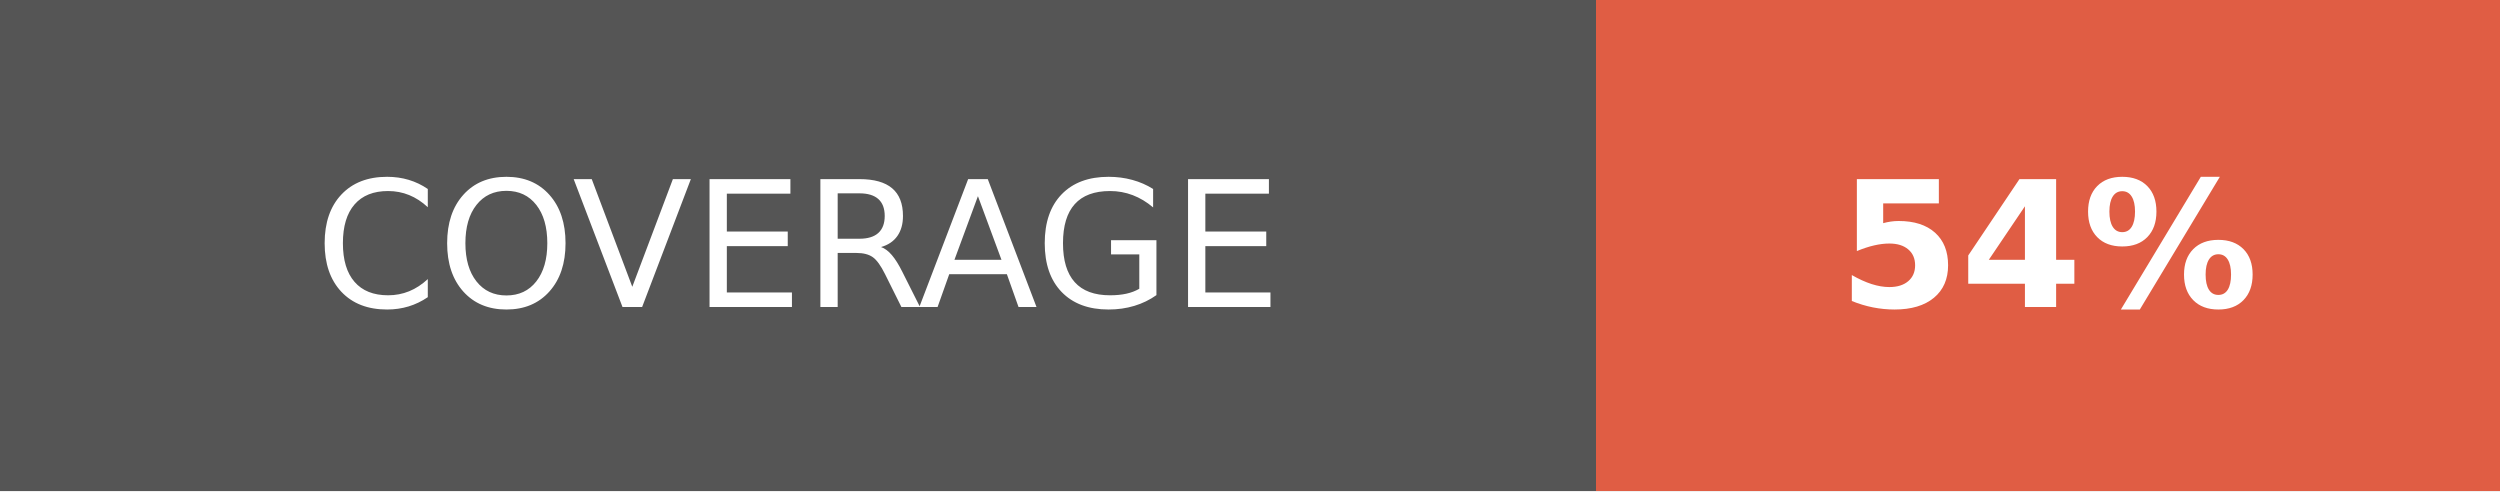
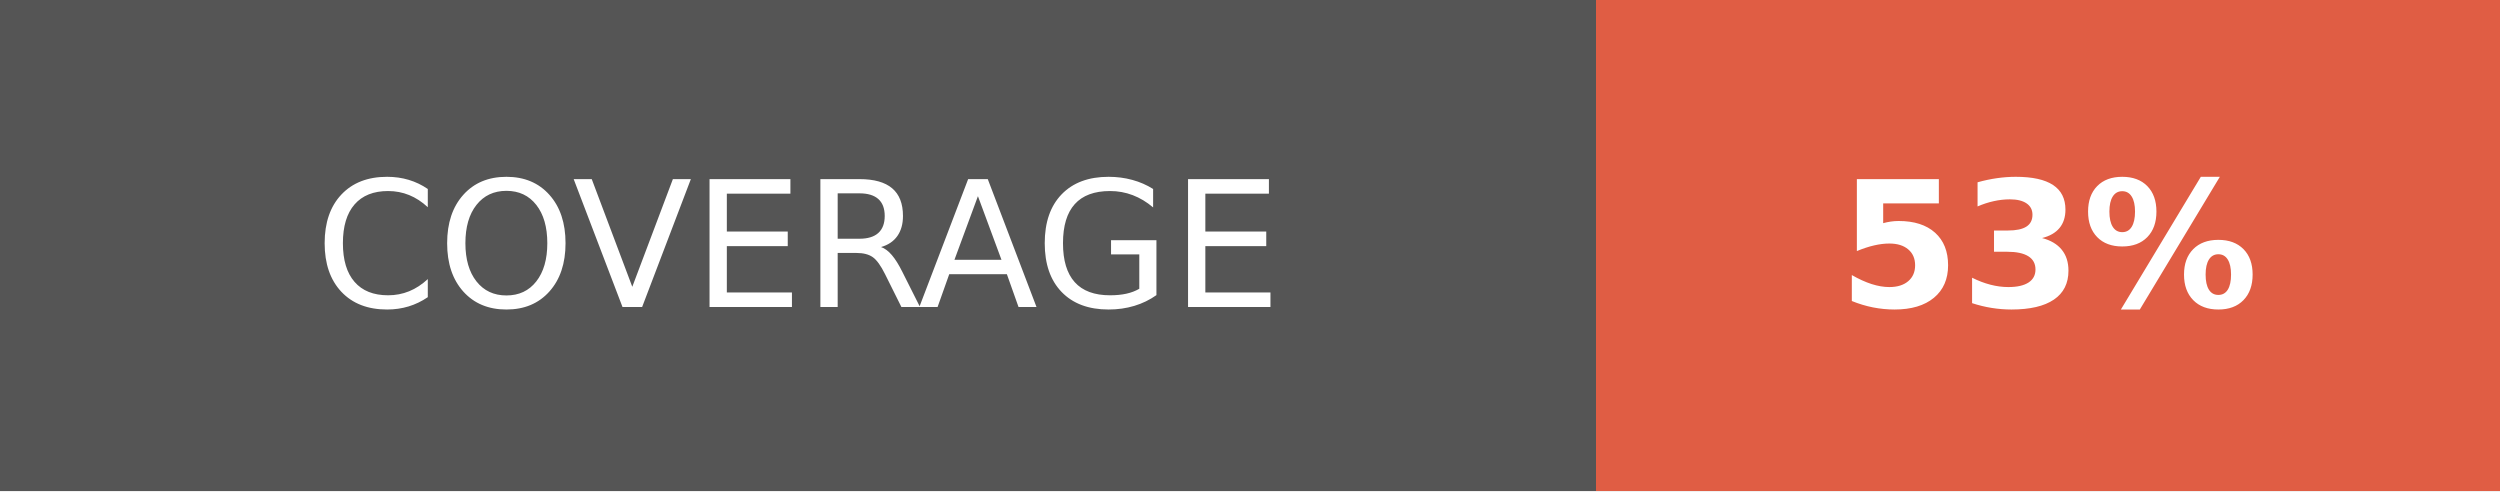
- <svg xmlns="http://www.w3.org/2000/svg" width="142.5" height="28" role="img" aria-label="COVERAGE: 54%">
+ <svg xmlns="http://www.w3.org/2000/svg" width="142.5" height="28" role="img" aria-label="COVERAGE: 53%">
  <g shape-rendering="crispEdges">
    <rect width="91" height="28" fill="#555" />
    <rect x="91" width="51.5" height="28" fill="#e05d44" />
  </g>
  <g fill="#fff" text-anchor="middle" font-family="Verdana,Geneva,DejaVu Sans,sans-serif" text-rendering="geometricPrecision" font-size="100">
    <text fill="#fff" x="455" y="175" transform="scale(.1)" textLength="670">COVERAGE</text>
-     <text fill="#fff" x="1167.5" y="175" font-weight="bold" transform="scale(.1)" textLength="275">54%</text>
+     <text fill="#fff" x="1167.5" y="175" font-weight="bold" transform="scale(.1)" textLength="275">53%</text>
  </g>
</svg>
